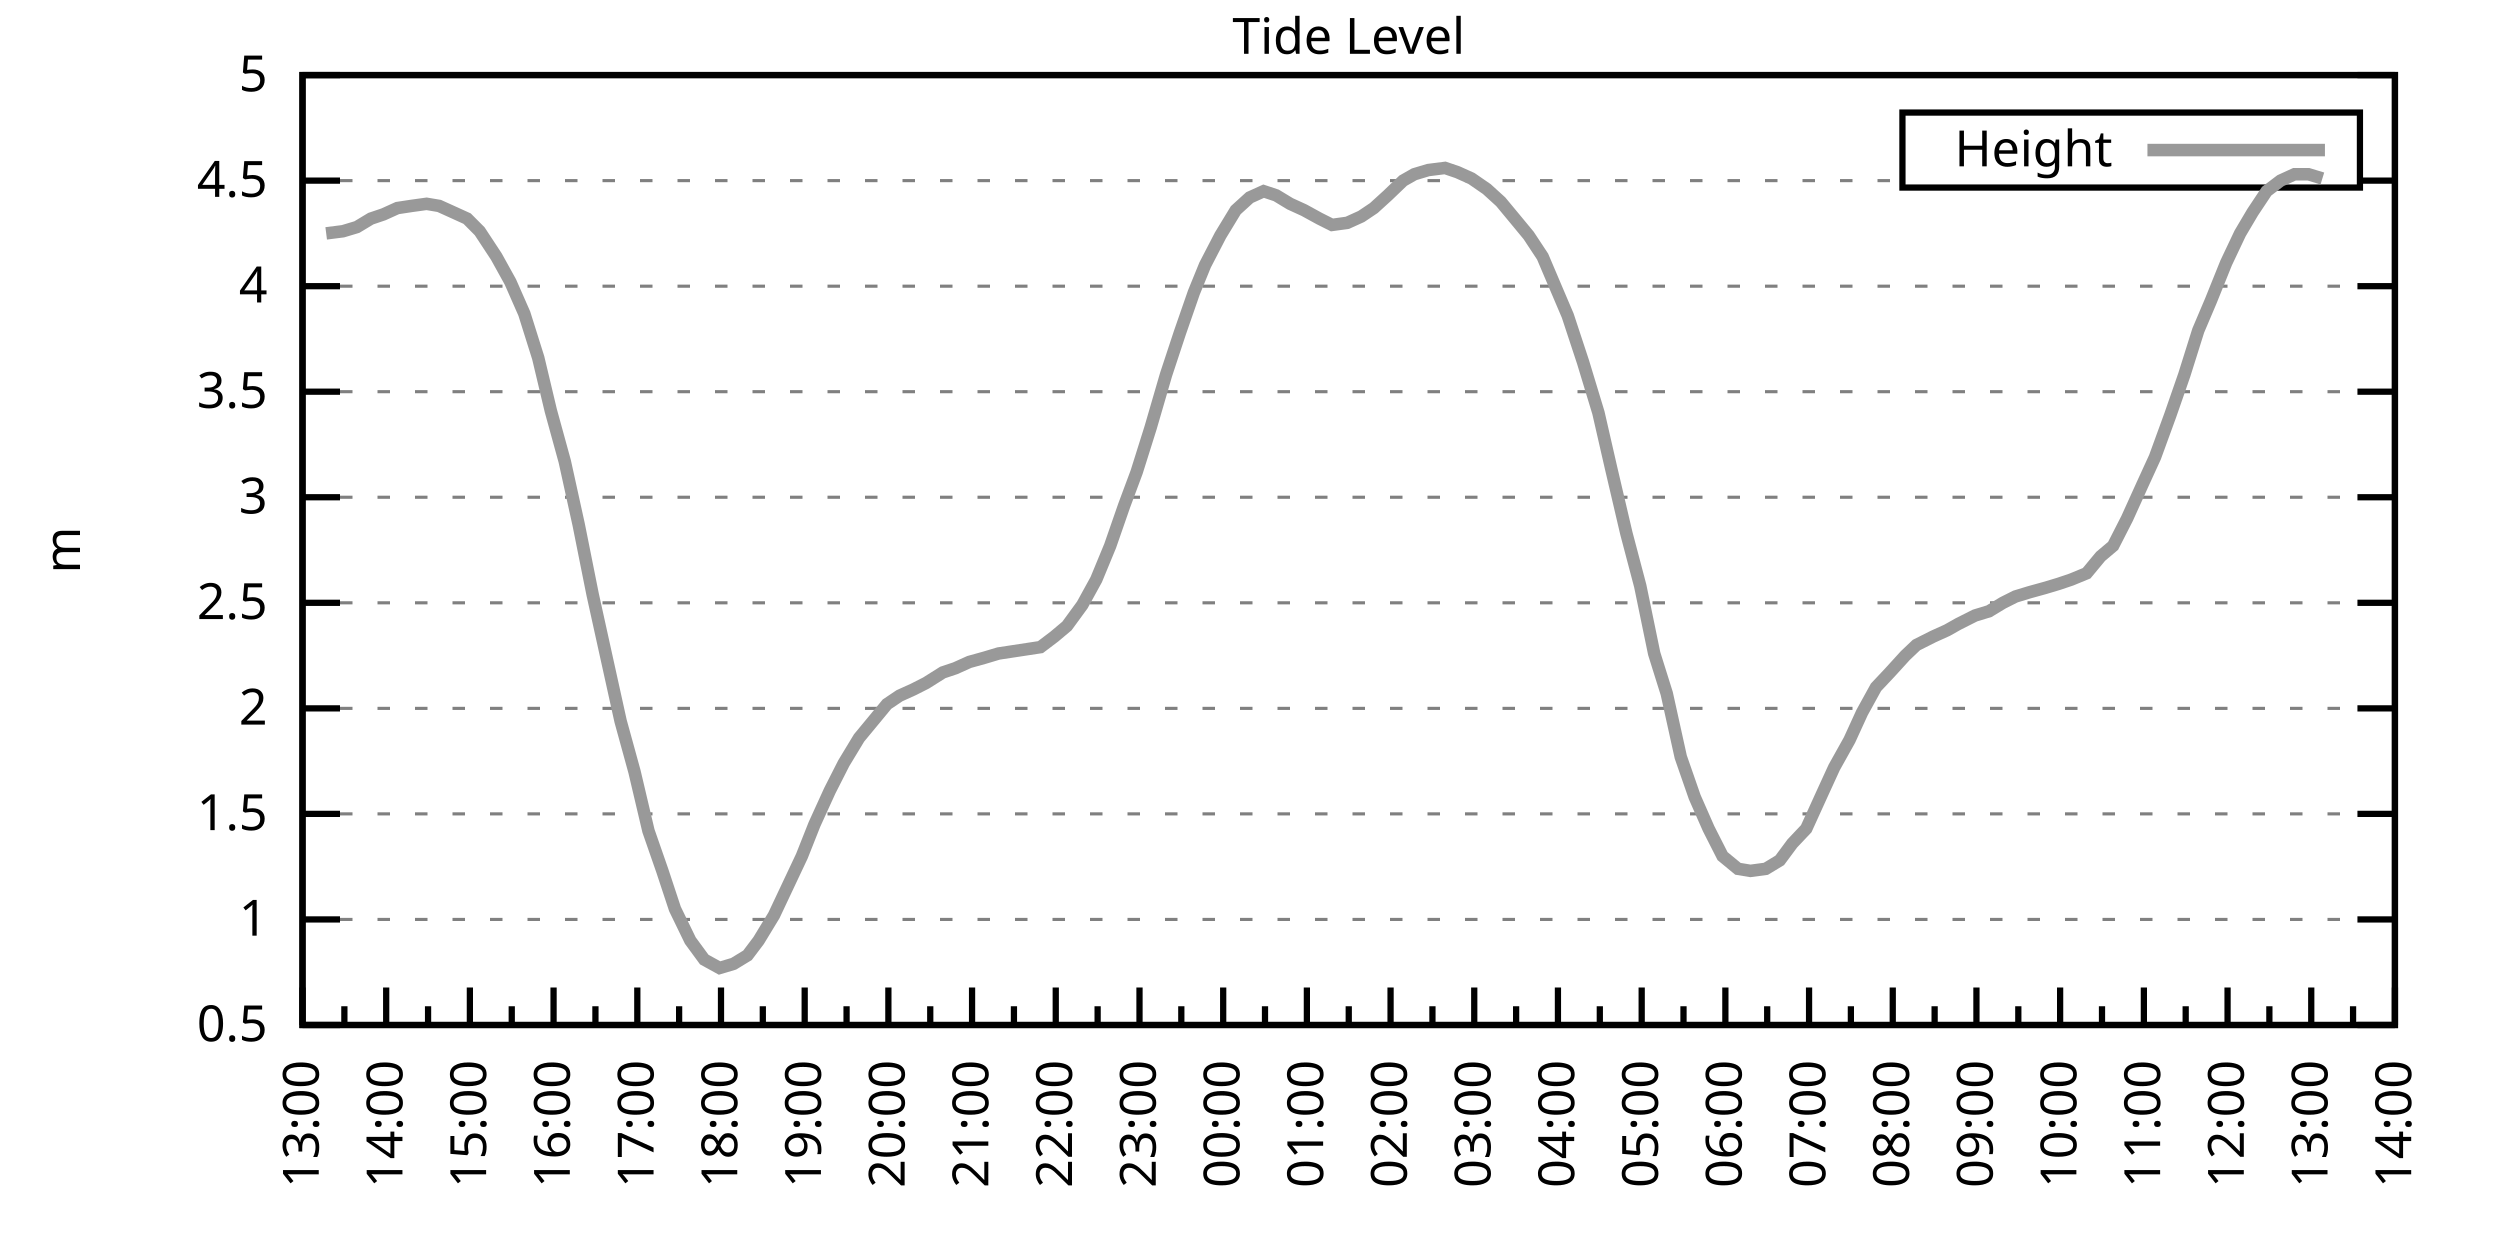
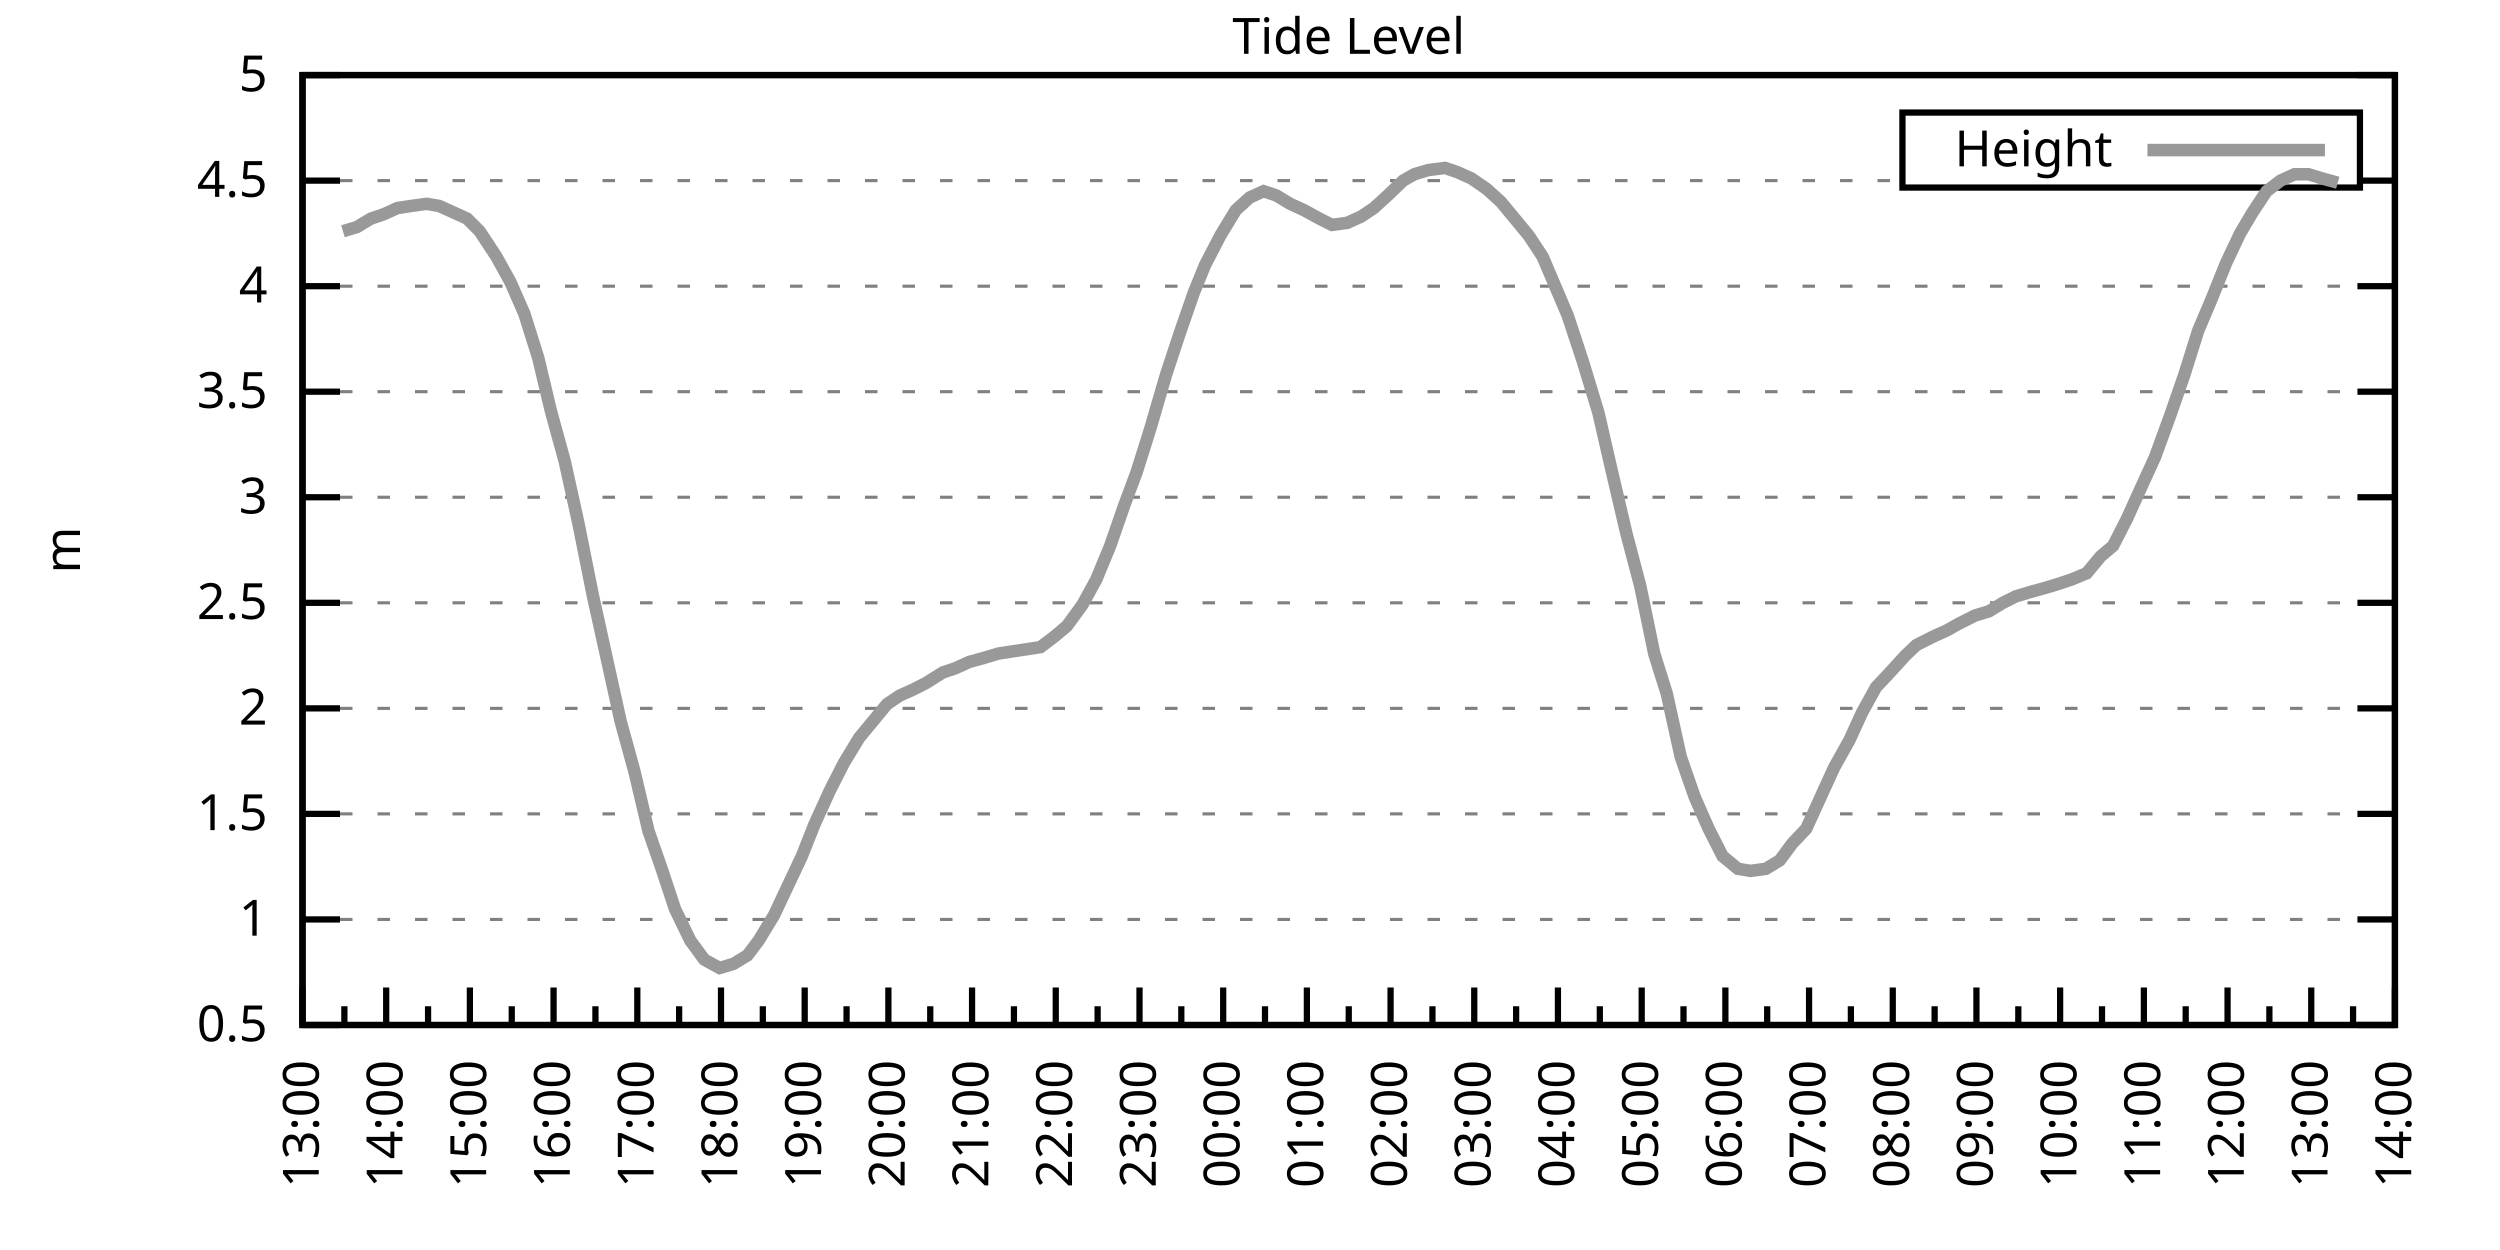
<svg xmlns="http://www.w3.org/2000/svg" xmlns:xlink="http://www.w3.org/1999/xlink" width="400" height="200" viewBox="0 0 400 200">
  <g id="gnuplot_canvas">
    <rect x="0" y="0" width="400" height="200" fill="none" />
    <defs>
      <circle id="gpDot" r="0.5" stroke-width="0.5" stroke="currentColor" />
      <path id="gpPt0" stroke-width="0.333" stroke="currentColor" d="M-1,0 h2 M0,-1 v2" />
      <path id="gpPt1" stroke-width="0.333" stroke="currentColor" d="M-1,-1 L1,1 M1,-1 L-1,1" />
      <path id="gpPt2" stroke-width="0.333" stroke="currentColor" d="M-1,0 L1,0 M0,-1 L0,1 M-1,-1 L1,1 M-1,1 L1,-1" />
      <rect id="gpPt3" stroke-width="0.333" stroke="currentColor" x="-1" y="-1" width="2" height="2" />
      <rect id="gpPt4" stroke-width="0.333" stroke="currentColor" fill="currentColor" x="-1" y="-1" width="2" height="2" />
      <circle id="gpPt5" stroke-width="0.333" stroke="currentColor" cx="0" cy="0" r="1" />
      <use xlink:href="#gpPt5" id="gpPt6" fill="currentColor" stroke="none" />
      <path id="gpPt7" stroke-width="0.333" stroke="currentColor" d="M0,-1.33 L-1.33,0.67 L1.33,0.67 z" />
      <use xlink:href="#gpPt7" id="gpPt8" fill="currentColor" stroke="none" />
      <use xlink:href="#gpPt7" id="gpPt9" stroke="currentColor" transform="rotate(180)" />
      <use xlink:href="#gpPt9" id="gpPt10" fill="currentColor" stroke="none" />
      <use xlink:href="#gpPt3" id="gpPt11" stroke="currentColor" transform="rotate(45)" />
      <use xlink:href="#gpPt11" id="gpPt12" fill="currentColor" stroke="none" />
      <path id="gpPt13" stroke-width="0.333" stroke="currentColor" d="M0,1.330 L1.265,0.411 L0.782,-1.067 L-0.782,-1.076 L-1.265,0.411 z" />
      <use xlink:href="#gpPt13" id="gpPt14" fill="currentColor" stroke="none" />
      <filter id="textbox" filterUnits="objectBoundingBox" x="0" y="0" height="1" width="1">
        <feFlood flood-color="white" flood-opacity="1" result="bgnd" />
        <feComposite in="SourceGraphic" in2="bgnd" operator="atop" />
      </filter>
      <filter id="greybox" filterUnits="objectBoundingBox" x="0" y="0" height="1" width="1">
        <feFlood flood-color="lightgrey" flood-opacity="1" result="grey" />
        <feComposite in="SourceGraphic" in2="grey" operator="atop" />
      </filter>
    </defs>
    <g fill="none" color="white" stroke="currentColor" stroke-width="1.00" stroke-linecap="butt" stroke-linejoin="miter">
</g>
    <g fill="none" color="black" stroke="currentColor" stroke-width="1.00" stroke-linecap="butt" stroke-linejoin="miter">
      <g stroke="none" shape-rendering="crispEdges">
        <polygon fill="rgb(255, 255, 255)" points="48.40,164.00 383.18,164.00 383.18,12.02 48.40,12.02 " />
      </g>
    </g>
    <g fill="none" color="black" stroke="currentColor" stroke-width="1.00" stroke-linecap="butt" stroke-linejoin="miter">
</g>
    <g fill="none" color="black" stroke="black" stroke-width="0.50" stroke-linecap="butt" stroke-linejoin="miter">
</g>
    <g fill="none" color="gray" stroke="currentColor" stroke-width="0.50" stroke-linecap="butt" stroke-linejoin="miter">
      <path stroke="gray" stroke-dasharray="2,4" class="gridline" d="M48.40,164.00 L383.19,164.00  " />
    </g>
    <g fill="none" color="gray" stroke="gray" stroke-width="1.00" stroke-linecap="butt" stroke-linejoin="miter">
</g>
    <g fill="none" color="black" stroke="currentColor" stroke-width="1.00" stroke-linecap="butt" stroke-linejoin="miter">
      <path stroke="black" d="M48.40,164.00 L54.40,164.00 M383.19,164.00 L377.19,164.00  " />
      <g transform="translate(42.80,166.60)" stroke="none" fill="black" font-family="Sans" font-size="8.00" text-anchor="end">
        <text>
          <tspan font-family="Sans"> 0.5</tspan>
        </text>
      </g>
    </g>
    <g fill="none" color="black" stroke="currentColor" stroke-width="1.00" stroke-linecap="butt" stroke-linejoin="miter">
</g>
    <g fill="none" color="black" stroke="black" stroke-width="0.50" stroke-linecap="butt" stroke-linejoin="miter">
</g>
    <g fill="none" color="gray" stroke="currentColor" stroke-width="0.50" stroke-linecap="butt" stroke-linejoin="miter">
      <path stroke="gray" stroke-dasharray="2,4" class="gridline" d="M48.40,147.11 L383.19,147.11  " />
    </g>
    <g fill="none" color="gray" stroke="gray" stroke-width="1.00" stroke-linecap="butt" stroke-linejoin="miter">
</g>
    <g fill="none" color="black" stroke="currentColor" stroke-width="1.00" stroke-linecap="butt" stroke-linejoin="miter">
      <path stroke="black" d="M48.40,147.11 L54.40,147.11 M383.19,147.11 L377.19,147.11  " />
      <g transform="translate(42.80,149.71)" stroke="none" fill="black" font-family="Sans" font-size="8.00" text-anchor="end">
        <text>
          <tspan font-family="Sans"> 1</tspan>
        </text>
      </g>
    </g>
    <g fill="none" color="black" stroke="currentColor" stroke-width="1.00" stroke-linecap="butt" stroke-linejoin="miter">
</g>
    <g fill="none" color="black" stroke="black" stroke-width="0.50" stroke-linecap="butt" stroke-linejoin="miter">
</g>
    <g fill="none" color="gray" stroke="currentColor" stroke-width="0.50" stroke-linecap="butt" stroke-linejoin="miter">
      <path stroke="gray" stroke-dasharray="2,4" class="gridline" d="M48.40,130.22 L383.19,130.22  " />
    </g>
    <g fill="none" color="gray" stroke="gray" stroke-width="1.00" stroke-linecap="butt" stroke-linejoin="miter">
</g>
    <g fill="none" color="black" stroke="currentColor" stroke-width="1.00" stroke-linecap="butt" stroke-linejoin="miter">
      <path stroke="black" d="M48.40,130.22 L54.40,130.22 M383.19,130.22 L377.19,130.22  " />
      <g transform="translate(42.80,132.82)" stroke="none" fill="black" font-family="Sans" font-size="8.00" text-anchor="end">
        <text>
          <tspan font-family="Sans"> 1.5</tspan>
        </text>
      </g>
    </g>
    <g fill="none" color="black" stroke="currentColor" stroke-width="1.00" stroke-linecap="butt" stroke-linejoin="miter">
</g>
    <g fill="none" color="black" stroke="black" stroke-width="0.50" stroke-linecap="butt" stroke-linejoin="miter">
</g>
    <g fill="none" color="gray" stroke="currentColor" stroke-width="0.50" stroke-linecap="butt" stroke-linejoin="miter">
      <path stroke="gray" stroke-dasharray="2,4" class="gridline" d="M48.40,113.34 L383.19,113.34  " />
    </g>
    <g fill="none" color="gray" stroke="gray" stroke-width="1.00" stroke-linecap="butt" stroke-linejoin="miter">
</g>
    <g fill="none" color="black" stroke="currentColor" stroke-width="1.00" stroke-linecap="butt" stroke-linejoin="miter">
      <path stroke="black" d="M48.40,113.34 L54.40,113.34 M383.19,113.34 L377.19,113.34  " />
      <g transform="translate(42.80,115.94)" stroke="none" fill="black" font-family="Sans" font-size="8.00" text-anchor="end">
        <text>
          <tspan font-family="Sans"> 2</tspan>
        </text>
      </g>
    </g>
    <g fill="none" color="black" stroke="currentColor" stroke-width="1.00" stroke-linecap="butt" stroke-linejoin="miter">
</g>
    <g fill="none" color="black" stroke="black" stroke-width="0.50" stroke-linecap="butt" stroke-linejoin="miter">
</g>
    <g fill="none" color="gray" stroke="currentColor" stroke-width="0.50" stroke-linecap="butt" stroke-linejoin="miter">
      <path stroke="gray" stroke-dasharray="2,4" class="gridline" d="M48.40,96.45 L383.19,96.45  " />
    </g>
    <g fill="none" color="gray" stroke="gray" stroke-width="1.00" stroke-linecap="butt" stroke-linejoin="miter">
</g>
    <g fill="none" color="black" stroke="currentColor" stroke-width="1.00" stroke-linecap="butt" stroke-linejoin="miter">
      <path stroke="black" d="M48.40,96.45 L54.40,96.45 M383.19,96.45 L377.19,96.45  " />
      <g transform="translate(42.80,99.05)" stroke="none" fill="black" font-family="Sans" font-size="8.00" text-anchor="end">
        <text>
          <tspan font-family="Sans"> 2.5</tspan>
        </text>
      </g>
    </g>
    <g fill="none" color="black" stroke="currentColor" stroke-width="1.00" stroke-linecap="butt" stroke-linejoin="miter">
</g>
    <g fill="none" color="black" stroke="black" stroke-width="0.50" stroke-linecap="butt" stroke-linejoin="miter">
</g>
    <g fill="none" color="gray" stroke="currentColor" stroke-width="0.50" stroke-linecap="butt" stroke-linejoin="miter">
      <path stroke="gray" stroke-dasharray="2,4" class="gridline" d="M48.40,79.56 L383.19,79.56  " />
    </g>
    <g fill="none" color="gray" stroke="gray" stroke-width="1.00" stroke-linecap="butt" stroke-linejoin="miter">
</g>
    <g fill="none" color="black" stroke="currentColor" stroke-width="1.00" stroke-linecap="butt" stroke-linejoin="miter">
      <path stroke="black" d="M48.40,79.56 L54.40,79.56 M383.19,79.56 L377.19,79.56  " />
      <g transform="translate(42.80,82.16)" stroke="none" fill="black" font-family="Sans" font-size="8.00" text-anchor="end">
        <text>
          <tspan font-family="Sans"> 3</tspan>
        </text>
      </g>
    </g>
    <g fill="none" color="black" stroke="currentColor" stroke-width="1.00" stroke-linecap="butt" stroke-linejoin="miter">
</g>
    <g fill="none" color="black" stroke="black" stroke-width="0.50" stroke-linecap="butt" stroke-linejoin="miter">
</g>
    <g fill="none" color="gray" stroke="currentColor" stroke-width="0.50" stroke-linecap="butt" stroke-linejoin="miter">
      <path stroke="gray" stroke-dasharray="2,4" class="gridline" d="M48.40,62.67 L383.19,62.67  " />
    </g>
    <g fill="none" color="gray" stroke="gray" stroke-width="1.00" stroke-linecap="butt" stroke-linejoin="miter">
</g>
    <g fill="none" color="black" stroke="currentColor" stroke-width="1.00" stroke-linecap="butt" stroke-linejoin="miter">
      <path stroke="black" d="M48.40,62.67 L54.40,62.67 M383.19,62.67 L377.19,62.67  " />
      <g transform="translate(42.80,65.27)" stroke="none" fill="black" font-family="Sans" font-size="8.00" text-anchor="end">
        <text>
          <tspan font-family="Sans"> 3.5</tspan>
        </text>
      </g>
    </g>
    <g fill="none" color="black" stroke="currentColor" stroke-width="1.00" stroke-linecap="butt" stroke-linejoin="miter">
</g>
    <g fill="none" color="black" stroke="black" stroke-width="0.50" stroke-linecap="butt" stroke-linejoin="miter">
</g>
    <g fill="none" color="gray" stroke="currentColor" stroke-width="0.50" stroke-linecap="butt" stroke-linejoin="miter">
      <path stroke="gray" stroke-dasharray="2,4" class="gridline" d="M48.40,45.79 L383.19,45.79  " />
    </g>
    <g fill="none" color="gray" stroke="gray" stroke-width="1.00" stroke-linecap="butt" stroke-linejoin="miter">
</g>
    <g fill="none" color="black" stroke="currentColor" stroke-width="1.00" stroke-linecap="butt" stroke-linejoin="miter">
      <path stroke="black" d="M48.40,45.79 L54.40,45.79 M383.19,45.79 L377.19,45.79  " />
      <g transform="translate(42.80,48.39)" stroke="none" fill="black" font-family="Sans" font-size="8.00" text-anchor="end">
        <text>
          <tspan font-family="Sans"> 4</tspan>
        </text>
      </g>
    </g>
    <g fill="none" color="black" stroke="currentColor" stroke-width="1.00" stroke-linecap="butt" stroke-linejoin="miter">
</g>
    <g fill="none" color="black" stroke="black" stroke-width="0.50" stroke-linecap="butt" stroke-linejoin="miter">
</g>
    <g fill="none" color="gray" stroke="currentColor" stroke-width="0.50" stroke-linecap="butt" stroke-linejoin="miter">
      <path stroke="gray" stroke-dasharray="2,4" class="gridline" d="M48.40,28.90 L304.39,28.90 M377.59,28.90 L383.19,28.90  " />
    </g>
    <g fill="none" color="gray" stroke="gray" stroke-width="1.00" stroke-linecap="butt" stroke-linejoin="miter">
</g>
    <g fill="none" color="black" stroke="currentColor" stroke-width="1.00" stroke-linecap="butt" stroke-linejoin="miter">
      <path stroke="black" d="M48.40,28.90 L54.40,28.90 M383.19,28.90 L377.19,28.90  " />
      <g transform="translate(42.80,31.50)" stroke="none" fill="black" font-family="Sans" font-size="8.00" text-anchor="end">
        <text>
          <tspan font-family="Sans"> 4.5</tspan>
        </text>
      </g>
    </g>
    <g fill="none" color="black" stroke="currentColor" stroke-width="1.00" stroke-linecap="butt" stroke-linejoin="miter">
</g>
    <g fill="none" color="black" stroke="black" stroke-width="0.50" stroke-linecap="butt" stroke-linejoin="miter">
</g>
    <g fill="none" color="gray" stroke="currentColor" stroke-width="0.50" stroke-linecap="butt" stroke-linejoin="miter">
      <path stroke="gray" stroke-dasharray="2,4" class="gridline" d="M48.40,12.01 L383.19,12.01  " />
    </g>
    <g fill="none" color="gray" stroke="gray" stroke-width="1.00" stroke-linecap="butt" stroke-linejoin="miter">
</g>
    <g fill="none" color="black" stroke="currentColor" stroke-width="1.00" stroke-linecap="butt" stroke-linejoin="miter">
      <path stroke="black" d="M48.40,12.01 L54.40,12.01 M383.19,12.01 L377.19,12.01  " />
      <g transform="translate(42.80,14.61)" stroke="none" fill="black" font-family="Sans" font-size="8.00" text-anchor="end">
        <text>
          <tspan font-family="Sans"> 5</tspan>
        </text>
      </g>
    </g>
    <g fill="none" color="black" stroke="currentColor" stroke-width="1.00" stroke-linecap="butt" stroke-linejoin="miter">
      <path stroke="black" d="M48.40,164.00 L48.40,158.00  " />
      <g transform="translate(51.00,169.60) rotate(270)" stroke="none" fill="black" font-family="Sans" font-size="8.00" text-anchor="end">
        <text>
          <tspan font-family="Sans">13:00</tspan>
        </text>
      </g>
    </g>
    <g fill="none" color="black" stroke="currentColor" stroke-width="1.00" stroke-linecap="butt" stroke-linejoin="miter">
      <path stroke="black" d="M55.10,164.00 L55.10,161.00 M61.79,164.00 L61.79,158.00  " />
      <g transform="translate(64.39,169.60) rotate(270)" stroke="none" fill="black" font-family="Sans" font-size="8.00" text-anchor="end">
        <text>
          <tspan font-family="Sans">14:00</tspan>
        </text>
      </g>
    </g>
    <g fill="none" color="black" stroke="currentColor" stroke-width="1.00" stroke-linecap="butt" stroke-linejoin="miter">
      <path stroke="black" d="M68.49,164.00 L68.49,161.00 M75.18,164.00 L75.18,158.00  " />
      <g transform="translate(77.78,169.60) rotate(270)" stroke="none" fill="black" font-family="Sans" font-size="8.00" text-anchor="end">
        <text>
          <tspan font-family="Sans">15:00</tspan>
        </text>
      </g>
    </g>
    <g fill="none" color="black" stroke="currentColor" stroke-width="1.00" stroke-linecap="butt" stroke-linejoin="miter">
      <path stroke="black" d="M81.88,164.00 L81.88,161.00 M88.57,164.00 L88.57,158.00  " />
      <g transform="translate(91.17,169.60) rotate(270)" stroke="none" fill="black" font-family="Sans" font-size="8.00" text-anchor="end">
        <text>
          <tspan font-family="Sans">16:00</tspan>
        </text>
      </g>
    </g>
    <g fill="none" color="black" stroke="currentColor" stroke-width="1.00" stroke-linecap="butt" stroke-linejoin="miter">
      <path stroke="black" d="M95.27,164.00 L95.27,161.00 M101.97,164.00 L101.97,158.00  " />
      <g transform="translate(104.57,169.60) rotate(270)" stroke="none" fill="black" font-family="Sans" font-size="8.00" text-anchor="end">
        <text>
          <tspan font-family="Sans">17:00</tspan>
        </text>
      </g>
    </g>
    <g fill="none" color="black" stroke="currentColor" stroke-width="1.00" stroke-linecap="butt" stroke-linejoin="miter">
      <path stroke="black" d="M108.66,164.00 L108.66,161.00 M115.36,164.00 L115.36,158.00  " />
      <g transform="translate(117.96,169.60) rotate(270)" stroke="none" fill="black" font-family="Sans" font-size="8.00" text-anchor="end">
        <text>
          <tspan font-family="Sans">18:00</tspan>
        </text>
      </g>
    </g>
    <g fill="none" color="black" stroke="currentColor" stroke-width="1.00" stroke-linecap="butt" stroke-linejoin="miter">
      <path stroke="black" d="M122.05,164.00 L122.05,161.00 M128.75,164.00 L128.75,158.00  " />
      <g transform="translate(131.35,169.60) rotate(270)" stroke="none" fill="black" font-family="Sans" font-size="8.00" text-anchor="end">
        <text>
          <tspan font-family="Sans">19:00</tspan>
        </text>
      </g>
    </g>
    <g fill="none" color="black" stroke="currentColor" stroke-width="1.00" stroke-linecap="butt" stroke-linejoin="miter">
      <path stroke="black" d="M135.45,164.00 L135.45,161.00 M142.14,164.00 L142.14,158.00  " />
      <g transform="translate(144.74,169.60) rotate(270)" stroke="none" fill="black" font-family="Sans" font-size="8.00" text-anchor="end">
        <text>
          <tspan font-family="Sans">20:00</tspan>
        </text>
      </g>
    </g>
    <g fill="none" color="black" stroke="currentColor" stroke-width="1.00" stroke-linecap="butt" stroke-linejoin="miter">
      <path stroke="black" d="M148.84,164.00 L148.84,161.00 M155.53,164.00 L155.53,158.00  " />
      <g transform="translate(158.13,169.60) rotate(270)" stroke="none" fill="black" font-family="Sans" font-size="8.00" text-anchor="end">
        <text>
          <tspan font-family="Sans">21:00</tspan>
        </text>
      </g>
    </g>
    <g fill="none" color="black" stroke="currentColor" stroke-width="1.00" stroke-linecap="butt" stroke-linejoin="miter">
      <path stroke="black" d="M162.23,164.00 L162.23,161.00 M168.92,164.00 L168.92,158.00  " />
      <g transform="translate(171.52,169.60) rotate(270)" stroke="none" fill="black" font-family="Sans" font-size="8.00" text-anchor="end">
        <text>
          <tspan font-family="Sans">22:00</tspan>
        </text>
      </g>
    </g>
    <g fill="none" color="black" stroke="currentColor" stroke-width="1.00" stroke-linecap="butt" stroke-linejoin="miter">
      <path stroke="black" d="M175.62,164.00 L175.62,161.00 M182.32,164.00 L182.32,158.00  " />
      <g transform="translate(184.92,169.60) rotate(270)" stroke="none" fill="black" font-family="Sans" font-size="8.00" text-anchor="end">
        <text>
          <tspan font-family="Sans">23:00</tspan>
        </text>
      </g>
    </g>
    <g fill="none" color="black" stroke="currentColor" stroke-width="1.00" stroke-linecap="butt" stroke-linejoin="miter">
      <path stroke="black" d="M189.01,164.00 L189.01,161.00 M195.71,164.00 L195.71,158.00  " />
      <g transform="translate(198.31,169.60) rotate(270)" stroke="none" fill="black" font-family="Sans" font-size="8.00" text-anchor="end">
        <text>
          <tspan font-family="Sans">00:00</tspan>
        </text>
      </g>
    </g>
    <g fill="none" color="black" stroke="currentColor" stroke-width="1.00" stroke-linecap="butt" stroke-linejoin="miter">
      <path stroke="black" d="M202.40,164.00 L202.40,161.00 M209.10,164.00 L209.10,158.00  " />
      <g transform="translate(211.70,169.60) rotate(270)" stroke="none" fill="black" font-family="Sans" font-size="8.00" text-anchor="end">
        <text>
          <tspan font-family="Sans">01:00</tspan>
        </text>
      </g>
    </g>
    <g fill="none" color="black" stroke="currentColor" stroke-width="1.00" stroke-linecap="butt" stroke-linejoin="miter">
      <path stroke="black" d="M215.80,164.00 L215.80,161.00 M222.49,164.00 L222.49,158.00  " />
      <g transform="translate(225.09,169.60) rotate(270)" stroke="none" fill="black" font-family="Sans" font-size="8.00" text-anchor="end">
        <text>
          <tspan font-family="Sans">02:00</tspan>
        </text>
      </g>
    </g>
    <g fill="none" color="black" stroke="currentColor" stroke-width="1.00" stroke-linecap="butt" stroke-linejoin="miter">
      <path stroke="black" d="M229.19,164.00 L229.19,161.00 M235.88,164.00 L235.88,158.00  " />
      <g transform="translate(238.48,169.60) rotate(270)" stroke="none" fill="black" font-family="Sans" font-size="8.00" text-anchor="end">
        <text>
          <tspan font-family="Sans">03:00</tspan>
        </text>
      </g>
    </g>
    <g fill="none" color="black" stroke="currentColor" stroke-width="1.00" stroke-linecap="butt" stroke-linejoin="miter">
      <path stroke="black" d="M242.58,164.00 L242.58,161.00 M249.27,164.00 L249.27,158.00  " />
      <g transform="translate(251.87,169.60) rotate(270)" stroke="none" fill="black" font-family="Sans" font-size="8.00" text-anchor="end">
        <text>
          <tspan font-family="Sans">04:00</tspan>
        </text>
      </g>
    </g>
    <g fill="none" color="black" stroke="currentColor" stroke-width="1.00" stroke-linecap="butt" stroke-linejoin="miter">
      <path stroke="black" d="M255.97,164.00 L255.97,161.00 M262.67,164.00 L262.67,158.00  " />
      <g transform="translate(265.27,169.60) rotate(270)" stroke="none" fill="black" font-family="Sans" font-size="8.00" text-anchor="end">
        <text>
          <tspan font-family="Sans">05:00</tspan>
        </text>
      </g>
    </g>
    <g fill="none" color="black" stroke="currentColor" stroke-width="1.00" stroke-linecap="butt" stroke-linejoin="miter">
      <path stroke="black" d="M269.36,164.00 L269.36,161.00 M276.06,164.00 L276.06,158.00  " />
      <g transform="translate(278.66,169.60) rotate(270)" stroke="none" fill="black" font-family="Sans" font-size="8.00" text-anchor="end">
        <text>
          <tspan font-family="Sans">06:00</tspan>
        </text>
      </g>
    </g>
    <g fill="none" color="black" stroke="currentColor" stroke-width="1.00" stroke-linecap="butt" stroke-linejoin="miter">
      <path stroke="black" d="M282.75,164.00 L282.75,161.00 M289.45,164.00 L289.45,158.00  " />
      <g transform="translate(292.05,169.60) rotate(270)" stroke="none" fill="black" font-family="Sans" font-size="8.00" text-anchor="end">
        <text>
          <tspan font-family="Sans">07:00</tspan>
        </text>
      </g>
    </g>
    <g fill="none" color="black" stroke="currentColor" stroke-width="1.00" stroke-linecap="butt" stroke-linejoin="miter">
      <path stroke="black" d="M296.14,164.00 L296.14,161.00 M302.84,164.00 L302.84,158.00  " />
      <g transform="translate(305.44,169.60) rotate(270)" stroke="none" fill="black" font-family="Sans" font-size="8.00" text-anchor="end">
        <text>
          <tspan font-family="Sans">08:00</tspan>
        </text>
      </g>
    </g>
    <g fill="none" color="black" stroke="currentColor" stroke-width="1.00" stroke-linecap="butt" stroke-linejoin="miter">
      <path stroke="black" d="M309.54,164.00 L309.54,161.00 M316.23,164.00 L316.23,158.00  " />
      <g transform="translate(318.83,169.60) rotate(270)" stroke="none" fill="black" font-family="Sans" font-size="8.00" text-anchor="end">
        <text>
          <tspan font-family="Sans">09:00</tspan>
        </text>
      </g>
    </g>
    <g fill="none" color="black" stroke="currentColor" stroke-width="1.00" stroke-linecap="butt" stroke-linejoin="miter">
      <path stroke="black" d="M322.93,164.00 L322.93,161.00 M329.62,164.00 L329.62,158.00  " />
      <g transform="translate(332.22,169.60) rotate(270)" stroke="none" fill="black" font-family="Sans" font-size="8.00" text-anchor="end">
        <text>
          <tspan font-family="Sans">10:00</tspan>
        </text>
      </g>
    </g>
    <g fill="none" color="black" stroke="currentColor" stroke-width="1.00" stroke-linecap="butt" stroke-linejoin="miter">
      <path stroke="black" d="M336.32,164.00 L336.32,161.00 M343.02,164.00 L343.02,158.00  " />
      <g transform="translate(345.62,169.60) rotate(270)" stroke="none" fill="black" font-family="Sans" font-size="8.00" text-anchor="end">
        <text>
          <tspan font-family="Sans">11:00</tspan>
        </text>
      </g>
    </g>
    <g fill="none" color="black" stroke="currentColor" stroke-width="1.00" stroke-linecap="butt" stroke-linejoin="miter">
      <path stroke="black" d="M349.71,164.00 L349.71,161.00 M356.41,164.00 L356.41,158.00  " />
      <g transform="translate(359.01,169.60) rotate(270)" stroke="none" fill="black" font-family="Sans" font-size="8.00" text-anchor="end">
        <text>
          <tspan font-family="Sans">12:00</tspan>
        </text>
      </g>
    </g>
    <g fill="none" color="black" stroke="currentColor" stroke-width="1.00" stroke-linecap="butt" stroke-linejoin="miter">
      <path stroke="black" d="M363.10,164.00 L363.10,161.00 M369.80,164.00 L369.80,158.00  " />
      <g transform="translate(372.40,169.60) rotate(270)" stroke="none" fill="black" font-family="Sans" font-size="8.00" text-anchor="end">
        <text>
          <tspan font-family="Sans">13:00</tspan>
        </text>
      </g>
    </g>
    <g fill="none" color="black" stroke="currentColor" stroke-width="1.00" stroke-linecap="butt" stroke-linejoin="miter">
      <path stroke="black" d="M376.49,164.00 L376.49,161.00 M383.19,164.00 L383.19,158.00  " />
      <g transform="translate(385.79,169.60) rotate(270)" stroke="none" fill="black" font-family="Sans" font-size="8.00" text-anchor="end">
        <text>
          <tspan font-family="Sans">14:00</tspan>
        </text>
      </g>
    </g>
    <g fill="none" color="black" stroke="currentColor" stroke-width="1.00" stroke-linecap="butt" stroke-linejoin="miter">
</g>
    <g fill="none" color="black" stroke="currentColor" stroke-width="1.00" stroke-linecap="butt" stroke-linejoin="miter">
      <path stroke="black" d="M48.40,12.01 L48.40,164.00 L383.19,164.00 L383.19,12.01 L48.40,12.01 Z  " />
    </g>
    <g fill="none" color="black" stroke="currentColor" stroke-width="1.00" stroke-linecap="butt" stroke-linejoin="miter">
      <g transform="translate(12.80,88.01) rotate(270)" stroke="none" fill="black" font-family="Sans" font-size="8.00" text-anchor="middle">
        <text>
          <tspan font-family="Sans">m</tspan>
        </text>
      </g>
    </g>
    <g fill="none" color="black" stroke="currentColor" stroke-width="1.00" stroke-linecap="butt" stroke-linejoin="miter">
</g>
    <g fill="none" color="black" stroke="currentColor" stroke-width="1.00" stroke-linecap="butt" stroke-linejoin="miter">
      <path stroke="black" d="M304.39,30.01 L304.39,18.01 L377.59,18.01 L377.59,30.01 L304.39,30.01 Z  " />
    </g>
    <g id="Tide_level_plot_1">
      <g fill="none" color="white" stroke="black" stroke-width="2.00" stroke-linecap="butt" stroke-linejoin="miter">
</g>
      <g fill="none" color="black" stroke="currentColor" stroke-width="2.00" stroke-linecap="butt" stroke-linejoin="miter">
        <g transform="translate(337.99,26.61)" stroke="none" fill="black" font-family="Sans" font-size="8.00" text-anchor="end">
          <text>
            <tspan font-family="Sans">Height</tspan>
          </text>
        </g>
      </g>
      <g fill="none" color="black" stroke="currentColor" stroke-width="2.00" stroke-linecap="butt" stroke-linejoin="miter">
-         <path stroke="rgb(153, 153, 153)" d="M343.59,24.01 L371.99,24.01 M52.19,37.34 L54.87,37.00 L57.10,36.33 L59.34,34.98 L61.35,34.30 L63.58,33.29   L65.81,32.95 L68.26,32.61 L70.27,32.95 L72.50,33.96 L74.74,34.98 L76.75,37.00 L79.42,41.06 L81.66,45.11   L83.89,50.18 L86.12,57.27 L88.13,65.71 L90.36,73.82 L92.59,83.95 L94.82,95.10 L96.83,104.22 L99.29,115.36   L101.52,123.47 L103.75,132.93 L105.98,139.34 L107.99,145.42 L110.45,150.49 L112.68,153.53 L115.13,154.88 L117.37,154.21   L119.60,152.85 L121.38,150.49 L123.84,146.44 L126.07,141.71 L128.30,136.98 L130.31,131.91 L132.77,126.51 L135.00,122.12   L137.45,118.07 L139.69,115.36 L141.92,112.66 L143.93,111.31 L146.16,110.30 L148.17,109.28 L150.85,107.59 L152.85,106.92   L155.09,105.91 L157.54,105.23 L159.77,104.56 L162.01,104.22 L164.24,103.88 L166.47,103.54 L168.70,101.85 L170.71,100.16   L173.17,96.79 L175.40,92.73 L177.63,87.33 L179.86,80.91 L181.87,75.51 L184.10,68.42 L186.56,59.97 L188.79,53.22   L191.02,46.80 L192.81,42.41 L195.26,37.68 L197.72,33.63 L199.95,31.60 L202.18,30.59 L204.19,31.26 L206.42,32.61   L208.65,33.63 L211.11,34.98 L213.12,35.99 L215.57,35.65 L217.80,34.64 L219.81,33.29 L222.04,31.26 L224.50,28.90   L226.29,27.88 L228.52,27.21 L231.20,26.87 L233.20,27.55 L235.44,28.56 L237.89,30.25 L240.12,32.28 L242.36,34.98   L244.59,37.68 L246.82,41.06 L248.83,45.79 L250.84,50.51 L253.29,57.94 L255.75,66.05 L257.76,74.83 L260.21,85.30   L262.44,93.75 L264.67,104.56 L266.68,110.97 L268.92,121.11 L271.15,127.52 L273.38,132.59 L275.61,136.98 L278.07,139.01   L280.07,139.34 L282.53,139.01 L284.76,137.66 L286.77,134.95 L289.00,132.59 L291.46,127.18 L293.47,122.79 L295.92,118.40   L297.93,114.01 L300.16,109.96 L302.39,107.59 L304.85,104.89 L306.63,103.20 L309.31,101.85 L311.54,100.84 L313.33,99.83   L316.01,98.48 L318.24,97.80 L320.47,96.45 L322.48,95.44 L324.71,94.76 L327.17,94.08 L329.40,93.41 L331.41,92.73   L333.86,91.72 L336.10,89.02 L338.10,87.33 L340.34,82.94 L342.79,77.53 L344.80,73.14 L347.26,66.39 L349.49,59.97   L351.72,52.88 L353.73,48.15 L356.18,42.07 L358.42,37.34 L360.42,33.96 L362.66,30.59 L364.89,28.90 L367.12,27.88   L369.35,27.88 L371.58,28.56  " />
+         <path stroke="rgb(153, 153, 153)" d="M343.59,24.01 L371.99,24.01 M54.87,37.00 L57.10,36.33 L59.34,34.98 L61.35,34.30 L63.58,33.29 L65.81,32.95   L68.26,32.61 L70.27,32.95 L72.50,33.96 L74.74,34.98 L76.75,37.00 L79.42,41.06 L81.66,45.11 L83.89,50.18   L86.12,57.27 L88.13,65.71 L90.36,73.82 L92.59,83.95 L94.82,95.10 L96.83,104.22 L99.29,115.36 L101.52,123.47   L103.75,132.93 L105.98,139.34 L107.99,145.42 L110.45,150.49 L112.68,153.53 L115.13,154.88 L117.37,154.21 L119.60,152.85   L121.38,150.49 L123.84,146.44 L126.07,141.71 L128.30,136.98 L130.31,131.91 L132.77,126.51 L135.00,122.12 L137.45,118.07   L139.69,115.36 L141.92,112.66 L143.93,111.31 L146.16,110.30 L148.17,109.28 L150.85,107.59 L152.85,106.92 L155.09,105.91   L157.54,105.23 L159.77,104.56 L162.01,104.22 L164.24,103.88 L166.47,103.54 L168.70,101.85 L170.71,100.16 L173.17,96.79   L175.40,92.73 L177.63,87.33 L179.86,80.91 L181.87,75.51 L184.10,68.42 L186.56,59.97 L188.79,53.22 L191.02,46.80   L192.81,42.41 L195.26,37.68 L197.72,33.63 L199.95,31.60 L202.18,30.59 L204.19,31.26 L206.42,32.61 L208.65,33.63   L211.11,34.98 L213.12,35.99 L215.57,35.65 L217.80,34.64 L219.81,33.29 L222.04,31.26 L224.50,28.90 L226.29,27.88   L228.52,27.21 L231.20,26.87 L233.20,27.55 L235.44,28.56 L237.89,30.25 L240.12,32.28 L242.36,34.98 L244.59,37.68   L246.82,41.06 L248.83,45.79 L250.84,50.51 L253.29,57.94 L255.75,66.05 L257.76,74.83 L260.21,85.30 L262.44,93.75   L264.67,104.56 L266.68,110.97 L268.92,121.11 L271.15,127.52 L273.38,132.59 L275.61,136.98 L278.07,139.01 L280.07,139.34   L282.53,139.01 L284.76,137.66 L286.77,134.95 L289.00,132.59 L291.46,127.18 L293.47,122.79 L295.92,118.40 L297.93,114.01   L300.16,109.96 L302.39,107.59 L304.85,104.89 L306.63,103.20 L309.31,101.85 L311.54,100.84 L313.33,99.83 L316.01,98.48   L318.24,97.80 L320.47,96.45 L322.48,95.44 L324.71,94.76 L327.17,94.08 L329.40,93.41 L331.41,92.73 L333.86,91.72   L336.10,89.02 L338.10,87.33 L340.34,82.94 L342.79,77.53 L344.80,73.14 L347.26,66.39 L349.49,59.97 L351.72,52.88   L353.73,48.15 L356.18,42.07 L358.42,37.34 L360.42,33.96 L362.66,30.59 L364.89,28.90 L367.12,27.88 L369.35,27.88   L371.58,28.56 L374.04,29.24  " />
      </g>
    </g>
    <g fill="none" color="black" stroke="currentColor" stroke-width="2.00" stroke-linecap="butt" stroke-linejoin="miter">
</g>
    <g fill="none" color="black" stroke="black" stroke-width="1.00" stroke-linecap="butt" stroke-linejoin="miter">
</g>
    <g fill="none" color="black" stroke="currentColor" stroke-width="1.00" stroke-linecap="butt" stroke-linejoin="miter">
      <path stroke="black" d="M48.40,12.01 L48.40,164.00 L383.19,164.00 L383.19,12.01 L48.40,12.01 Z  " />
    </g>
    <g fill="none" color="black" stroke="currentColor" stroke-width="1.00" stroke-linecap="butt" stroke-linejoin="miter">
      <g transform="translate(215.79,8.61)" stroke="none" fill="black" font-family="Sans" font-size="8.00" text-anchor="middle">
        <text>
          <tspan font-family="Sans">Tide Level</tspan>
        </text>
      </g>
    </g>
    <g fill="none" color="black" stroke="currentColor" stroke-width="1.00" stroke-linecap="butt" stroke-linejoin="miter">
</g>
  </g>
</svg>
